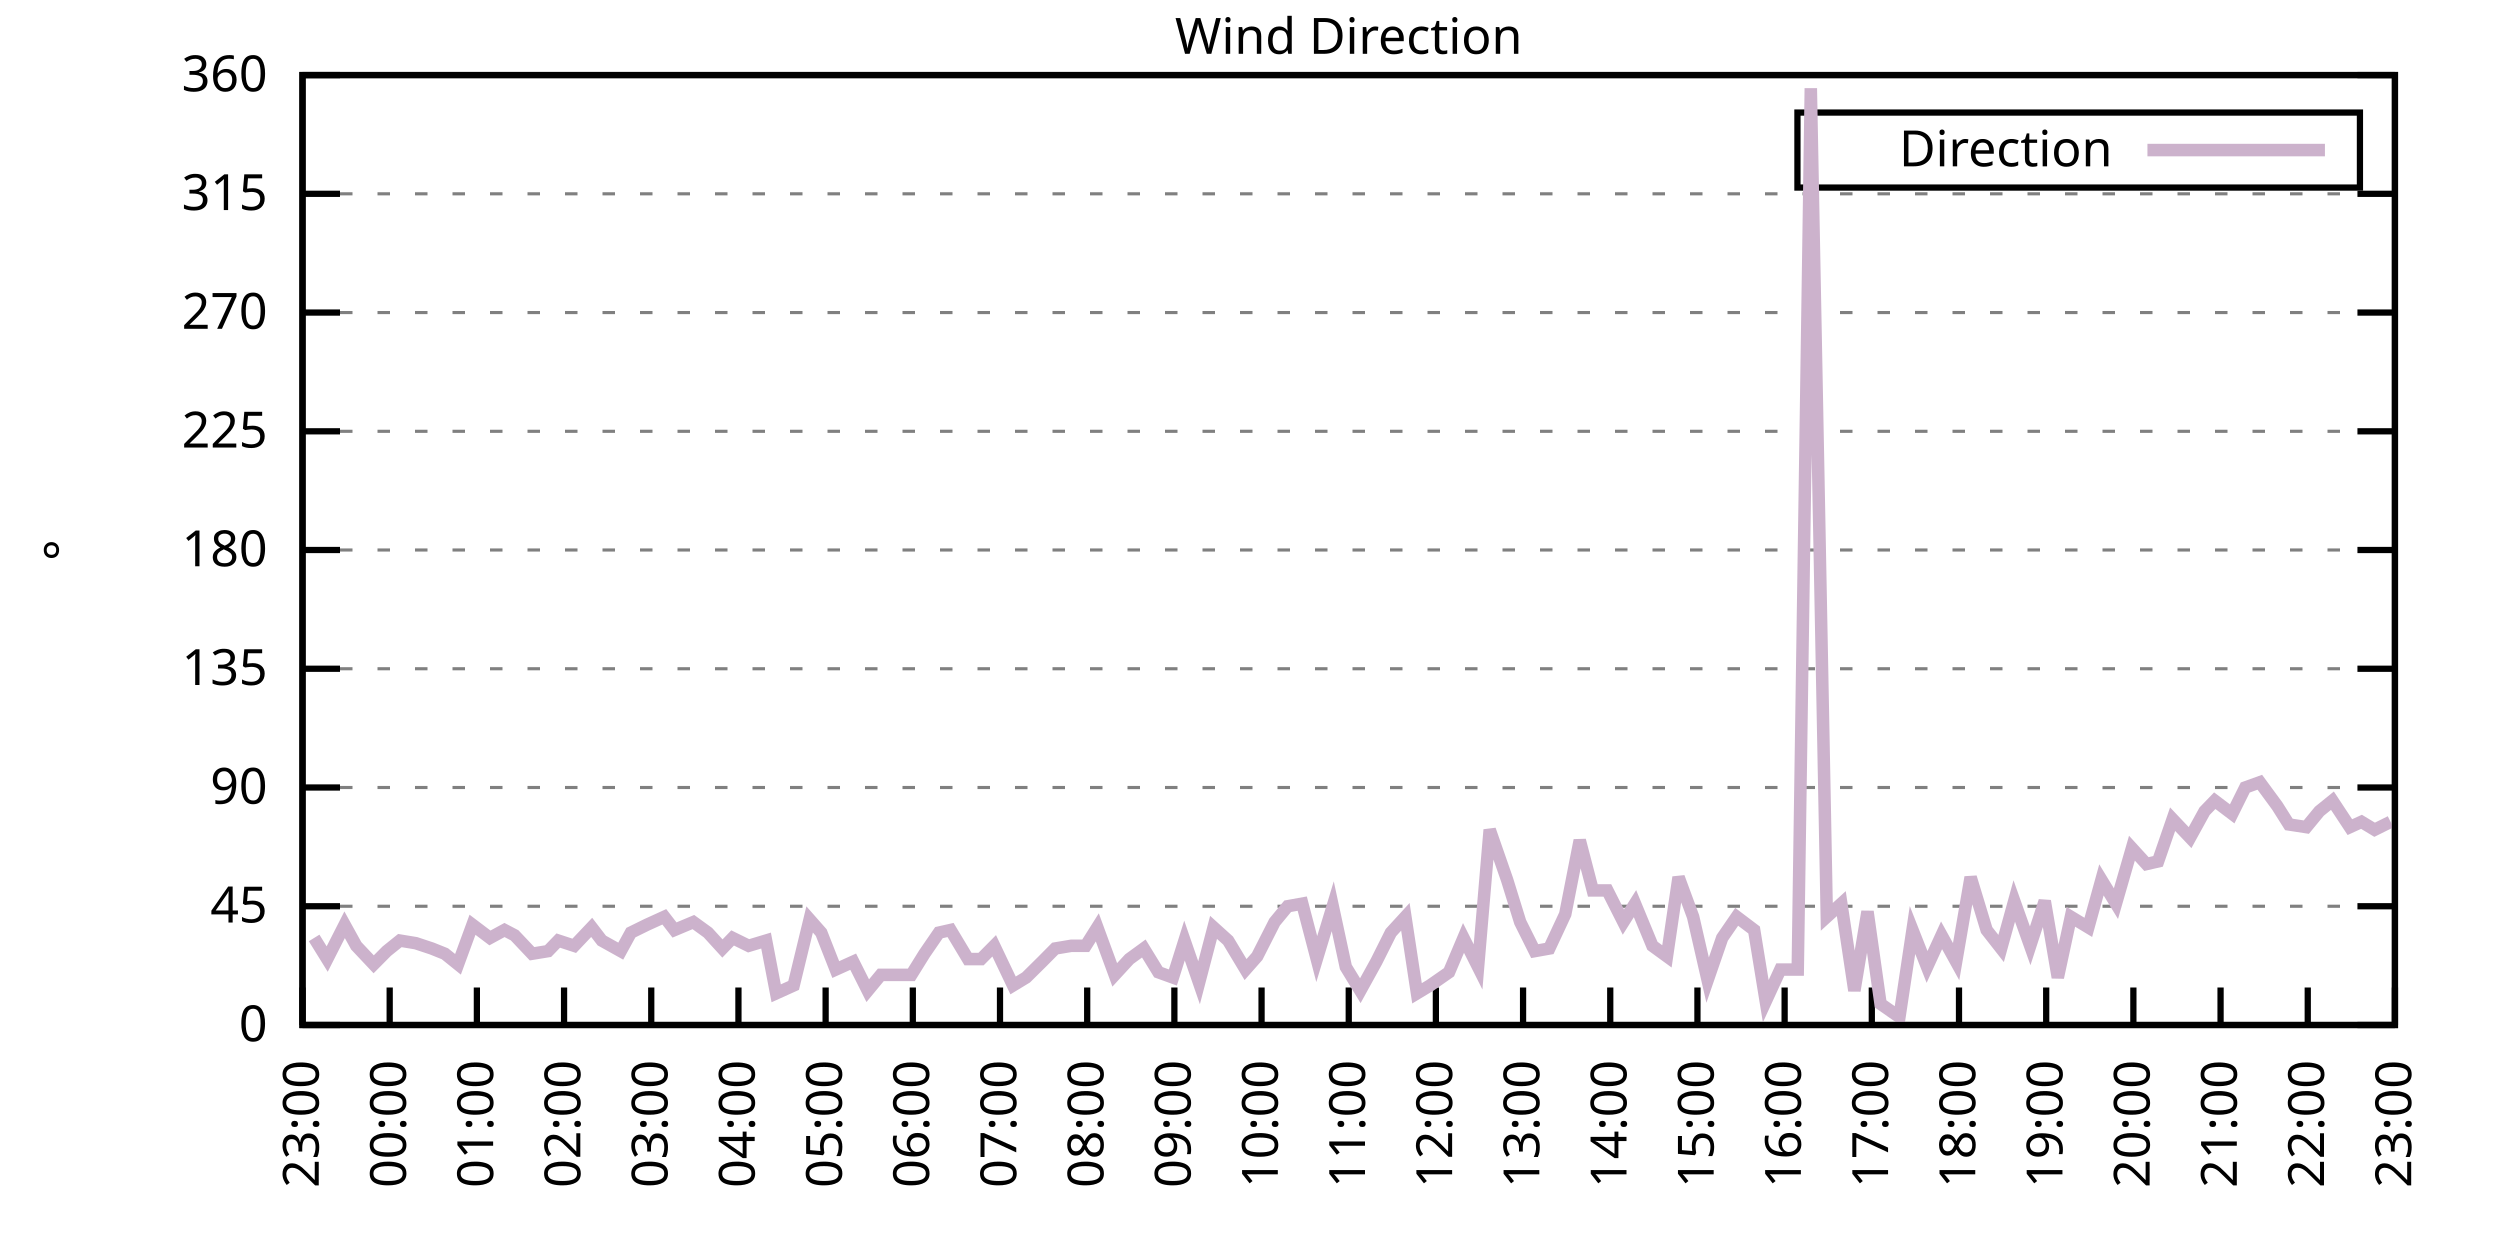
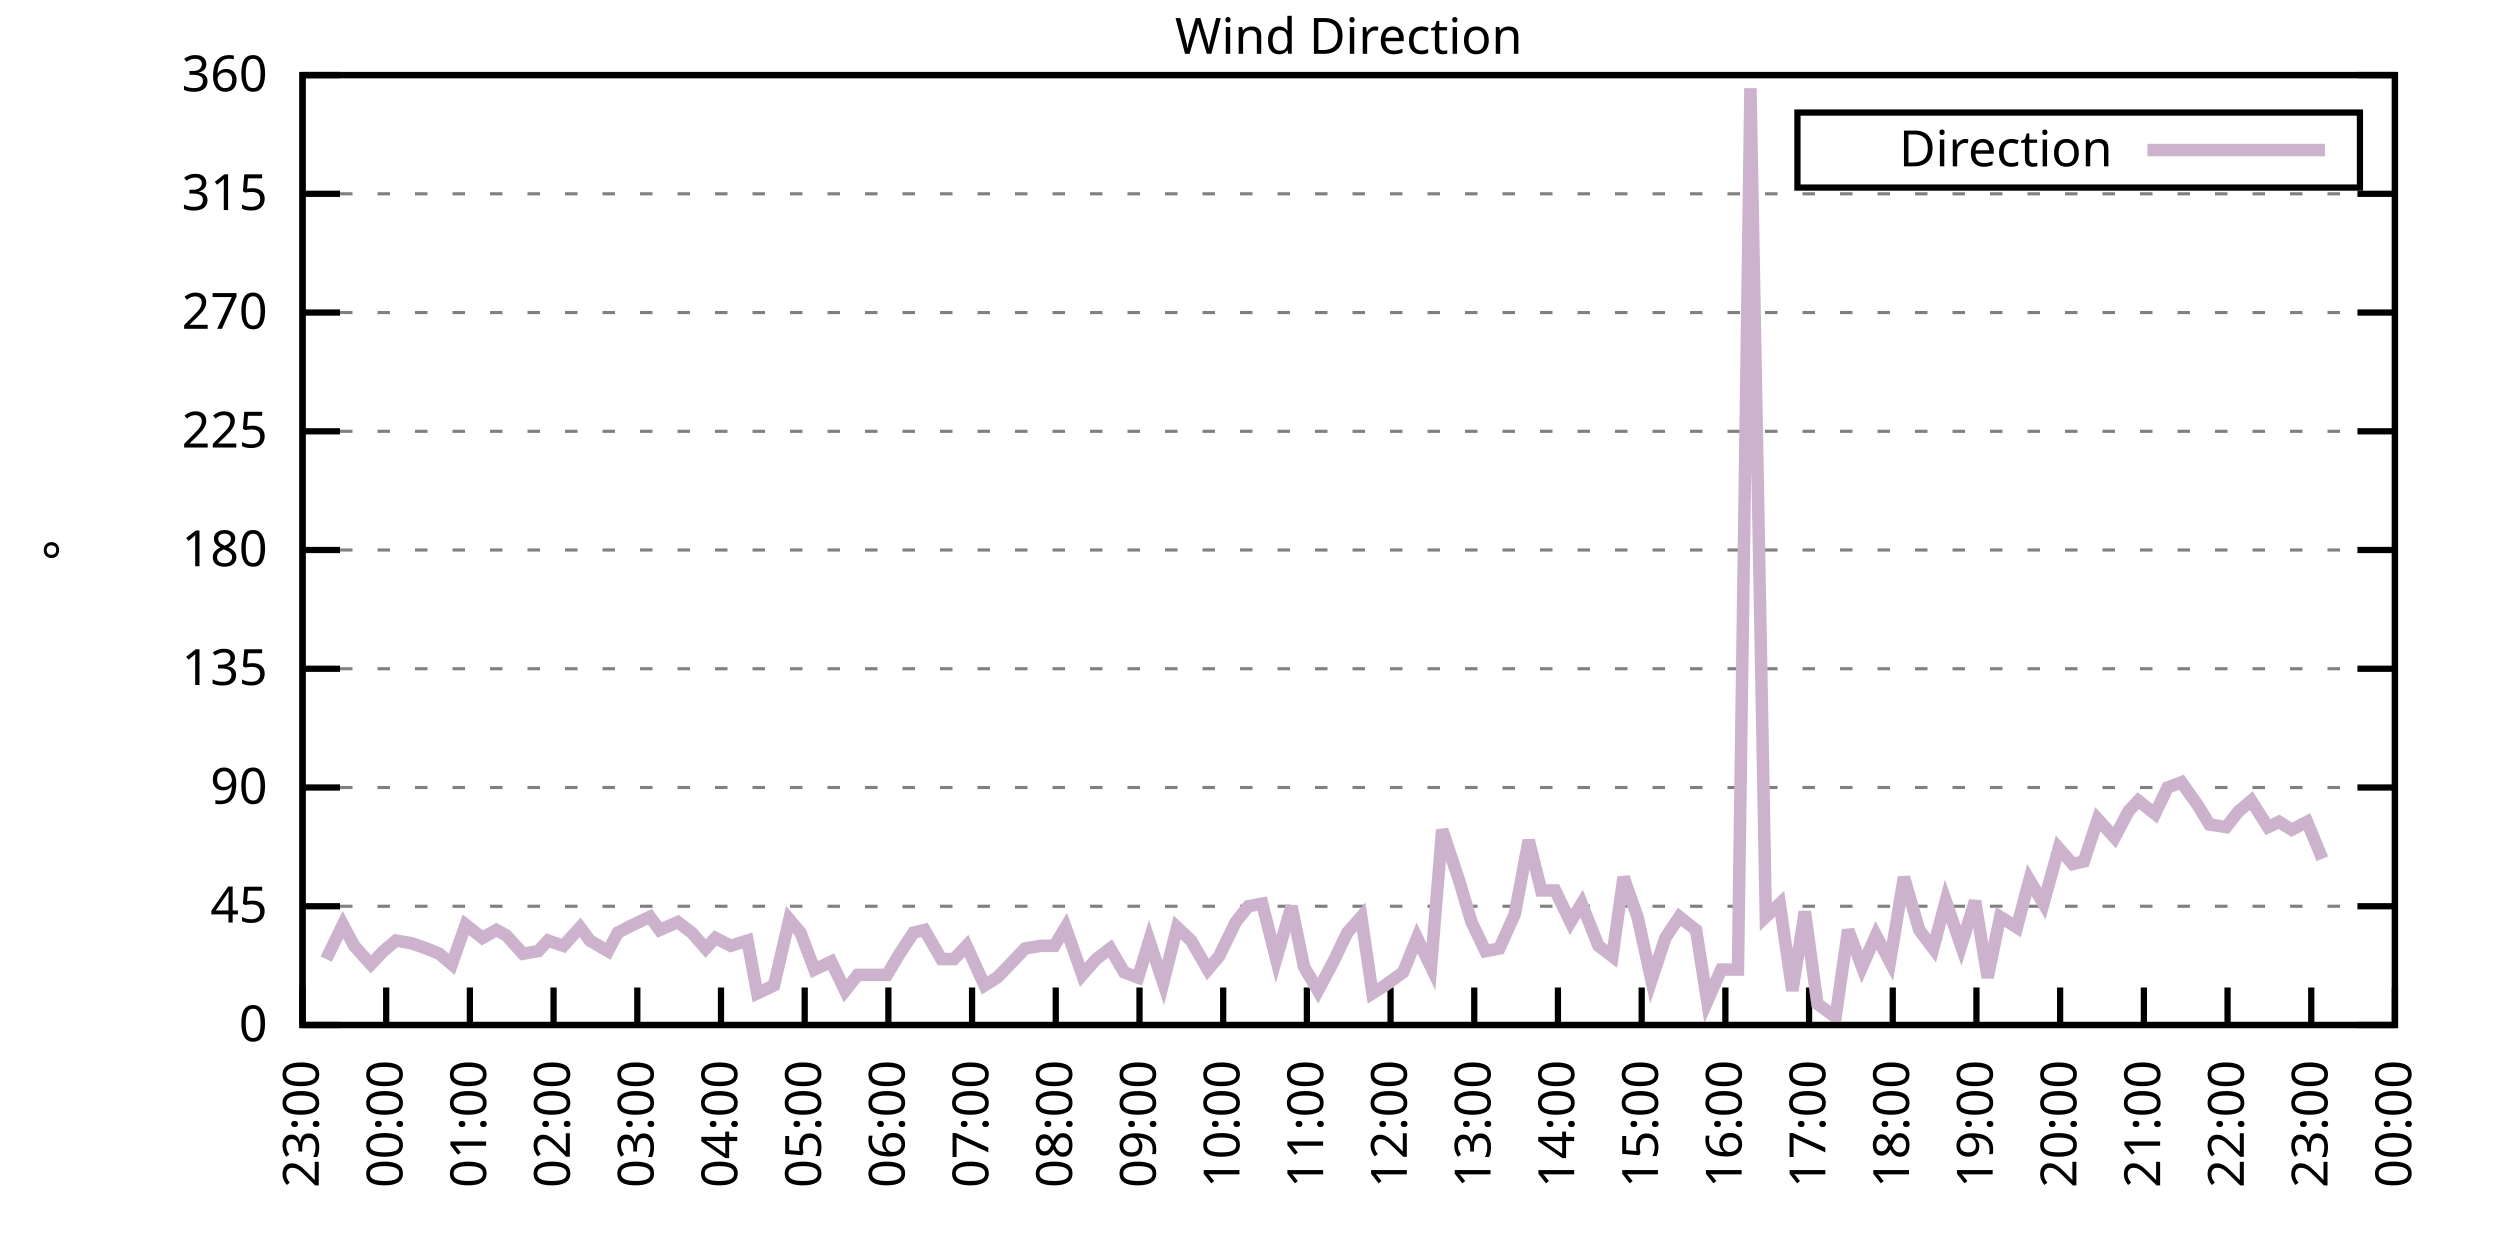
<svg xmlns="http://www.w3.org/2000/svg" xmlns:xlink="http://www.w3.org/1999/xlink" width="400" height="200" viewBox="0 0 400 200">
  <g id="gnuplot_canvas">
    <rect x="0" y="0" width="400" height="200" fill="none" />
    <defs>
      <circle id="gpDot" r="0.5" stroke-width="0.5" stroke="currentColor" />
      <path id="gpPt0" stroke-width="0.333" stroke="currentColor" d="M-1,0 h2 M0,-1 v2" />
      <path id="gpPt1" stroke-width="0.333" stroke="currentColor" d="M-1,-1 L1,1 M1,-1 L-1,1" />
      <path id="gpPt2" stroke-width="0.333" stroke="currentColor" d="M-1,0 L1,0 M0,-1 L0,1 M-1,-1 L1,1 M-1,1 L1,-1" />
      <rect id="gpPt3" stroke-width="0.333" stroke="currentColor" x="-1" y="-1" width="2" height="2" />
      <rect id="gpPt4" stroke-width="0.333" stroke="currentColor" fill="currentColor" x="-1" y="-1" width="2" height="2" />
      <circle id="gpPt5" stroke-width="0.333" stroke="currentColor" cx="0" cy="0" r="1" />
      <use xlink:href="#gpPt5" id="gpPt6" fill="currentColor" stroke="none" />
      <path id="gpPt7" stroke-width="0.333" stroke="currentColor" d="M0,-1.33 L-1.33,0.67 L1.33,0.67 z" />
      <use xlink:href="#gpPt7" id="gpPt8" fill="currentColor" stroke="none" />
      <use xlink:href="#gpPt7" id="gpPt9" stroke="currentColor" transform="rotate(180)" />
      <use xlink:href="#gpPt9" id="gpPt10" fill="currentColor" stroke="none" />
      <use xlink:href="#gpPt3" id="gpPt11" stroke="currentColor" transform="rotate(45)" />
      <use xlink:href="#gpPt11" id="gpPt12" fill="currentColor" stroke="none" />
      <path id="gpPt13" stroke-width="0.333" stroke="currentColor" d="M0,1.330 L1.265,0.411 L0.782,-1.067 L-0.782,-1.076 L-1.265,0.411 z" />
      <use xlink:href="#gpPt13" id="gpPt14" fill="currentColor" stroke="none" />
      <filter id="textbox" filterUnits="objectBoundingBox" x="0" y="0" height="1" width="1">
        <feFlood flood-color="white" flood-opacity="1" result="bgnd" />
        <feComposite in="SourceGraphic" in2="bgnd" operator="atop" />
      </filter>
      <filter id="greybox" filterUnits="objectBoundingBox" x="0" y="0" height="1" width="1">
        <feFlood flood-color="lightgrey" flood-opacity="1" result="grey" />
        <feComposite in="SourceGraphic" in2="grey" operator="atop" />
      </filter>
    </defs>
    <g fill="none" color="white" stroke="currentColor" stroke-width="1.00" stroke-linecap="butt" stroke-linejoin="miter">
</g>
    <g fill="none" color="black" stroke="currentColor" stroke-width="1.00" stroke-linecap="butt" stroke-linejoin="miter">
      <g stroke="none" shape-rendering="crispEdges">
        <polygon fill="rgb(255, 255, 255)" points="48.40,164.00 383.18,164.00 383.18,12.02 48.40,12.02 " />
      </g>
    </g>
    <g fill="none" color="black" stroke="currentColor" stroke-width="1.00" stroke-linecap="butt" stroke-linejoin="miter">
</g>
    <g fill="none" color="black" stroke="black" stroke-width="0.50" stroke-linecap="butt" stroke-linejoin="miter">
</g>
    <g fill="none" color="gray" stroke="currentColor" stroke-width="0.50" stroke-linecap="butt" stroke-linejoin="miter">
      <path stroke="gray" stroke-dasharray="2,4" class="gridline" d="M48.40,164.00 L383.19,164.00  " />
    </g>
    <g fill="none" color="gray" stroke="gray" stroke-width="1.00" stroke-linecap="butt" stroke-linejoin="miter">
</g>
    <g fill="none" color="black" stroke="currentColor" stroke-width="1.00" stroke-linecap="butt" stroke-linejoin="miter">
      <path stroke="black" d="M48.40,164.00 L54.40,164.00 M383.19,164.00 L377.19,164.00  " />
      <g transform="translate(42.80,166.60)" stroke="none" fill="black" font-family="Sans" font-size="8.00" text-anchor="end">
        <text>
          <tspan font-family="Sans"> 0</tspan>
        </text>
      </g>
    </g>
    <g fill="none" color="black" stroke="currentColor" stroke-width="1.00" stroke-linecap="butt" stroke-linejoin="miter">
</g>
    <g fill="none" color="black" stroke="black" stroke-width="0.50" stroke-linecap="butt" stroke-linejoin="miter">
</g>
    <g fill="none" color="gray" stroke="currentColor" stroke-width="0.50" stroke-linecap="butt" stroke-linejoin="miter">
      <path stroke="gray" stroke-dasharray="2,4" class="gridline" d="M48.40,145.00 L383.19,145.00  " />
    </g>
    <g fill="none" color="gray" stroke="gray" stroke-width="1.00" stroke-linecap="butt" stroke-linejoin="miter">
</g>
    <g fill="none" color="black" stroke="currentColor" stroke-width="1.00" stroke-linecap="butt" stroke-linejoin="miter">
      <path stroke="black" d="M48.40,145.00 L54.40,145.00 M383.19,145.00 L377.19,145.00  " />
      <g transform="translate(42.80,147.60)" stroke="none" fill="black" font-family="Sans" font-size="8.00" text-anchor="end">
        <text>
          <tspan font-family="Sans"> 45</tspan>
        </text>
      </g>
    </g>
    <g fill="none" color="black" stroke="currentColor" stroke-width="1.00" stroke-linecap="butt" stroke-linejoin="miter">
</g>
    <g fill="none" color="black" stroke="black" stroke-width="0.50" stroke-linecap="butt" stroke-linejoin="miter">
</g>
    <g fill="none" color="gray" stroke="currentColor" stroke-width="0.50" stroke-linecap="butt" stroke-linejoin="miter">
      <path stroke="gray" stroke-dasharray="2,4" class="gridline" d="M48.40,126.00 L383.19,126.00  " />
    </g>
    <g fill="none" color="gray" stroke="gray" stroke-width="1.00" stroke-linecap="butt" stroke-linejoin="miter">
</g>
    <g fill="none" color="black" stroke="currentColor" stroke-width="1.00" stroke-linecap="butt" stroke-linejoin="miter">
      <path stroke="black" d="M48.40,126.00 L54.40,126.00 M383.19,126.00 L377.19,126.00  " />
      <g transform="translate(42.80,128.60)" stroke="none" fill="black" font-family="Sans" font-size="8.00" text-anchor="end">
        <text>
          <tspan font-family="Sans"> 90</tspan>
        </text>
      </g>
    </g>
    <g fill="none" color="black" stroke="currentColor" stroke-width="1.00" stroke-linecap="butt" stroke-linejoin="miter">
</g>
    <g fill="none" color="black" stroke="black" stroke-width="0.50" stroke-linecap="butt" stroke-linejoin="miter">
</g>
    <g fill="none" color="gray" stroke="currentColor" stroke-width="0.50" stroke-linecap="butt" stroke-linejoin="miter">
      <path stroke="gray" stroke-dasharray="2,4" class="gridline" d="M48.40,107.00 L383.19,107.00  " />
    </g>
    <g fill="none" color="gray" stroke="gray" stroke-width="1.00" stroke-linecap="butt" stroke-linejoin="miter">
</g>
    <g fill="none" color="black" stroke="currentColor" stroke-width="1.00" stroke-linecap="butt" stroke-linejoin="miter">
      <path stroke="black" d="M48.40,107.00 L54.40,107.00 M383.19,107.00 L377.19,107.00  " />
      <g transform="translate(42.80,109.60)" stroke="none" fill="black" font-family="Sans" font-size="8.00" text-anchor="end">
        <text>
          <tspan font-family="Sans"> 135</tspan>
        </text>
      </g>
    </g>
    <g fill="none" color="black" stroke="currentColor" stroke-width="1.00" stroke-linecap="butt" stroke-linejoin="miter">
</g>
    <g fill="none" color="black" stroke="black" stroke-width="0.50" stroke-linecap="butt" stroke-linejoin="miter">
</g>
    <g fill="none" color="gray" stroke="currentColor" stroke-width="0.50" stroke-linecap="butt" stroke-linejoin="miter">
      <path stroke="gray" stroke-dasharray="2,4" class="gridline" d="M48.40,88.00 L383.19,88.00  " />
    </g>
    <g fill="none" color="gray" stroke="gray" stroke-width="1.00" stroke-linecap="butt" stroke-linejoin="miter">
</g>
    <g fill="none" color="black" stroke="currentColor" stroke-width="1.00" stroke-linecap="butt" stroke-linejoin="miter">
      <path stroke="black" d="M48.40,88.00 L54.40,88.00 M383.19,88.00 L377.19,88.00  " />
      <g transform="translate(42.80,90.60)" stroke="none" fill="black" font-family="Sans" font-size="8.00" text-anchor="end">
        <text>
          <tspan font-family="Sans"> 180</tspan>
        </text>
      </g>
    </g>
    <g fill="none" color="black" stroke="currentColor" stroke-width="1.00" stroke-linecap="butt" stroke-linejoin="miter">
</g>
    <g fill="none" color="black" stroke="black" stroke-width="0.50" stroke-linecap="butt" stroke-linejoin="miter">
</g>
    <g fill="none" color="gray" stroke="currentColor" stroke-width="0.50" stroke-linecap="butt" stroke-linejoin="miter">
      <path stroke="gray" stroke-dasharray="2,4" class="gridline" d="M48.40,69.01 L383.19,69.01  " />
    </g>
    <g fill="none" color="gray" stroke="gray" stroke-width="1.00" stroke-linecap="butt" stroke-linejoin="miter">
</g>
    <g fill="none" color="black" stroke="currentColor" stroke-width="1.00" stroke-linecap="butt" stroke-linejoin="miter">
      <path stroke="black" d="M48.40,69.01 L54.40,69.01 M383.19,69.01 L377.19,69.01  " />
      <g transform="translate(42.80,71.61)" stroke="none" fill="black" font-family="Sans" font-size="8.00" text-anchor="end">
        <text>
          <tspan font-family="Sans"> 225</tspan>
        </text>
      </g>
    </g>
    <g fill="none" color="black" stroke="currentColor" stroke-width="1.00" stroke-linecap="butt" stroke-linejoin="miter">
</g>
    <g fill="none" color="black" stroke="black" stroke-width="0.50" stroke-linecap="butt" stroke-linejoin="miter">
</g>
    <g fill="none" color="gray" stroke="currentColor" stroke-width="0.50" stroke-linecap="butt" stroke-linejoin="miter">
      <path stroke="gray" stroke-dasharray="2,4" class="gridline" d="M48.40,50.01 L383.19,50.01  " />
    </g>
    <g fill="none" color="gray" stroke="gray" stroke-width="1.00" stroke-linecap="butt" stroke-linejoin="miter">
</g>
    <g fill="none" color="black" stroke="currentColor" stroke-width="1.00" stroke-linecap="butt" stroke-linejoin="miter">
      <path stroke="black" d="M48.40,50.01 L54.40,50.01 M383.19,50.01 L377.19,50.01  " />
      <g transform="translate(42.80,52.61)" stroke="none" fill="black" font-family="Sans" font-size="8.00" text-anchor="end">
        <text>
          <tspan font-family="Sans"> 270</tspan>
        </text>
      </g>
    </g>
    <g fill="none" color="black" stroke="currentColor" stroke-width="1.00" stroke-linecap="butt" stroke-linejoin="miter">
</g>
    <g fill="none" color="black" stroke="black" stroke-width="0.50" stroke-linecap="butt" stroke-linejoin="miter">
</g>
    <g fill="none" color="gray" stroke="currentColor" stroke-width="0.50" stroke-linecap="butt" stroke-linejoin="miter">
      <path stroke="gray" stroke-dasharray="2,4" class="gridline" d="M48.40,31.01 L383.19,31.01  " />
    </g>
    <g fill="none" color="gray" stroke="gray" stroke-width="1.00" stroke-linecap="butt" stroke-linejoin="miter">
</g>
    <g fill="none" color="black" stroke="currentColor" stroke-width="1.00" stroke-linecap="butt" stroke-linejoin="miter">
      <path stroke="black" d="M48.40,31.01 L54.40,31.01 M383.19,31.01 L377.19,31.01  " />
      <g transform="translate(42.80,33.61)" stroke="none" fill="black" font-family="Sans" font-size="8.00" text-anchor="end">
        <text>
          <tspan font-family="Sans"> 315</tspan>
        </text>
      </g>
    </g>
    <g fill="none" color="black" stroke="currentColor" stroke-width="1.00" stroke-linecap="butt" stroke-linejoin="miter">
</g>
    <g fill="none" color="black" stroke="black" stroke-width="0.50" stroke-linecap="butt" stroke-linejoin="miter">
</g>
    <g fill="none" color="gray" stroke="currentColor" stroke-width="0.50" stroke-linecap="butt" stroke-linejoin="miter">
      <path stroke="gray" stroke-dasharray="2,4" class="gridline" d="M48.40,12.01 L383.19,12.01  " />
    </g>
    <g fill="none" color="gray" stroke="gray" stroke-width="1.00" stroke-linecap="butt" stroke-linejoin="miter">
</g>
    <g fill="none" color="black" stroke="currentColor" stroke-width="1.00" stroke-linecap="butt" stroke-linejoin="miter">
      <path stroke="black" d="M48.40,12.01 L54.40,12.01 M383.19,12.01 L377.19,12.01  " />
      <g transform="translate(42.80,14.61)" stroke="none" fill="black" font-family="Sans" font-size="8.00" text-anchor="end">
        <text>
          <tspan font-family="Sans"> 360</tspan>
        </text>
      </g>
    </g>
    <g fill="none" color="black" stroke="currentColor" stroke-width="1.00" stroke-linecap="butt" stroke-linejoin="miter">
      <path stroke="black" d="M48.40,164.00 L48.40,158.00  " />
      <g transform="translate(51.00,169.60) rotate(270.00)" stroke="none" fill="black" font-family="Sans" font-size="8.00" text-anchor="end">
        <text>
          <tspan font-family="Sans">23:00</tspan>
        </text>
      </g>
    </g>
    <g fill="none" color="black" stroke="currentColor" stroke-width="1.00" stroke-linecap="butt" stroke-linejoin="miter">
-       <path stroke="black" d="M62.35,164.00 L62.35,158.00  " />
-       <g transform="translate(64.95,169.60) rotate(270.00)" stroke="none" fill="black" font-family="Sans" font-size="8.00" text-anchor="end">
+       <path stroke="black" d="M61.79,164.00 L61.79,158.00  " />
+       <g transform="translate(64.39,169.60) rotate(270.00)" stroke="none" fill="black" font-family="Sans" font-size="8.00" text-anchor="end">
        <text>
          <tspan font-family="Sans">00:00</tspan>
        </text>
      </g>
    </g>
    <g fill="none" color="black" stroke="currentColor" stroke-width="1.00" stroke-linecap="butt" stroke-linejoin="miter">
-       <path stroke="black" d="M76.30,164.00 L76.30,158.00  " />
-       <g transform="translate(78.90,169.60) rotate(270.00)" stroke="none" fill="black" font-family="Sans" font-size="8.00" text-anchor="end">
+       <path stroke="black" d="M75.18,164.00 L75.18,158.00  " />
+       <g transform="translate(77.78,169.60) rotate(270.00)" stroke="none" fill="black" font-family="Sans" font-size="8.00" text-anchor="end">
        <text>
          <tspan font-family="Sans">01:00</tspan>
        </text>
      </g>
    </g>
    <g fill="none" color="black" stroke="currentColor" stroke-width="1.00" stroke-linecap="butt" stroke-linejoin="miter">
-       <path stroke="black" d="M90.25,164.00 L90.25,158.00  " />
-       <g transform="translate(92.85,169.60) rotate(270.00)" stroke="none" fill="black" font-family="Sans" font-size="8.00" text-anchor="end">
+       <path stroke="black" d="M88.57,164.00 L88.57,158.00  " />
+       <g transform="translate(91.17,169.60) rotate(270.00)" stroke="none" fill="black" font-family="Sans" font-size="8.00" text-anchor="end">
        <text>
          <tspan font-family="Sans">02:00</tspan>
        </text>
      </g>
    </g>
    <g fill="none" color="black" stroke="currentColor" stroke-width="1.00" stroke-linecap="butt" stroke-linejoin="miter">
-       <path stroke="black" d="M104.20,164.00 L104.20,158.00  " />
-       <g transform="translate(106.80,169.60) rotate(270.00)" stroke="none" fill="black" font-family="Sans" font-size="8.00" text-anchor="end">
+       <path stroke="black" d="M101.97,164.00 L101.97,158.00  " />
+       <g transform="translate(104.57,169.60) rotate(270.00)" stroke="none" fill="black" font-family="Sans" font-size="8.00" text-anchor="end">
        <text>
          <tspan font-family="Sans">03:00</tspan>
        </text>
      </g>
    </g>
    <g fill="none" color="black" stroke="currentColor" stroke-width="1.00" stroke-linecap="butt" stroke-linejoin="miter">
-       <path stroke="black" d="M118.15,164.00 L118.15,158.00  " />
-       <g transform="translate(120.75,169.60) rotate(270.00)" stroke="none" fill="black" font-family="Sans" font-size="8.00" text-anchor="end">
+       <path stroke="black" d="M115.36,164.00 L115.36,158.00  " />
+       <g transform="translate(117.96,169.60) rotate(270.00)" stroke="none" fill="black" font-family="Sans" font-size="8.00" text-anchor="end">
        <text>
          <tspan font-family="Sans">04:00</tspan>
        </text>
      </g>
    </g>
    <g fill="none" color="black" stroke="currentColor" stroke-width="1.00" stroke-linecap="butt" stroke-linejoin="miter">
-       <path stroke="black" d="M132.10,164.00 L132.10,158.00  " />
-       <g transform="translate(134.70,169.60) rotate(270.00)" stroke="none" fill="black" font-family="Sans" font-size="8.00" text-anchor="end">
+       <path stroke="black" d="M128.75,164.00 L128.75,158.00  " />
+       <g transform="translate(131.35,169.60) rotate(270.00)" stroke="none" fill="black" font-family="Sans" font-size="8.00" text-anchor="end">
        <text>
          <tspan font-family="Sans">05:00</tspan>
        </text>
      </g>
    </g>
    <g fill="none" color="black" stroke="currentColor" stroke-width="1.00" stroke-linecap="butt" stroke-linejoin="miter">
-       <path stroke="black" d="M146.05,164.00 L146.05,158.00  " />
-       <g transform="translate(148.65,169.60) rotate(270.00)" stroke="none" fill="black" font-family="Sans" font-size="8.00" text-anchor="end">
+       <path stroke="black" d="M142.14,164.00 L142.14,158.00  " />
+       <g transform="translate(144.74,169.60) rotate(270.00)" stroke="none" fill="black" font-family="Sans" font-size="8.00" text-anchor="end">
        <text>
          <tspan font-family="Sans">06:00</tspan>
        </text>
      </g>
    </g>
    <g fill="none" color="black" stroke="currentColor" stroke-width="1.00" stroke-linecap="butt" stroke-linejoin="miter">
-       <path stroke="black" d="M160.00,164.00 L160.00,158.00  " />
-       <g transform="translate(162.60,169.60) rotate(270.00)" stroke="none" fill="black" font-family="Sans" font-size="8.00" text-anchor="end">
+       <path stroke="black" d="M155.53,164.00 L155.53,158.00  " />
+       <g transform="translate(158.13,169.60) rotate(270.00)" stroke="none" fill="black" font-family="Sans" font-size="8.00" text-anchor="end">
        <text>
          <tspan font-family="Sans">07:00</tspan>
        </text>
      </g>
    </g>
    <g fill="none" color="black" stroke="currentColor" stroke-width="1.00" stroke-linecap="butt" stroke-linejoin="miter">
-       <path stroke="black" d="M173.95,164.00 L173.95,158.00  " />
-       <g transform="translate(176.55,169.60) rotate(270.00)" stroke="none" fill="black" font-family="Sans" font-size="8.00" text-anchor="end">
+       <path stroke="black" d="M168.92,164.00 L168.92,158.00  " />
+       <g transform="translate(171.52,169.60) rotate(270.00)" stroke="none" fill="black" font-family="Sans" font-size="8.00" text-anchor="end">
        <text>
          <tspan font-family="Sans">08:00</tspan>
        </text>
      </g>
    </g>
    <g fill="none" color="black" stroke="currentColor" stroke-width="1.00" stroke-linecap="butt" stroke-linejoin="miter">
-       <path stroke="black" d="M187.90,164.00 L187.90,158.00  " />
-       <g transform="translate(190.50,169.60) rotate(270.00)" stroke="none" fill="black" font-family="Sans" font-size="8.00" text-anchor="end">
+       <path stroke="black" d="M182.32,164.00 L182.32,158.00  " />
+       <g transform="translate(184.92,169.60) rotate(270.00)" stroke="none" fill="black" font-family="Sans" font-size="8.00" text-anchor="end">
        <text>
          <tspan font-family="Sans">09:00</tspan>
        </text>
      </g>
    </g>
    <g fill="none" color="black" stroke="currentColor" stroke-width="1.00" stroke-linecap="butt" stroke-linejoin="miter">
-       <path stroke="black" d="M201.85,164.00 L201.85,158.00  " />
-       <g transform="translate(204.45,169.60) rotate(270.00)" stroke="none" fill="black" font-family="Sans" font-size="8.00" text-anchor="end">
+       <path stroke="black" d="M195.71,164.00 L195.71,158.00  " />
+       <g transform="translate(198.31,169.60) rotate(270.00)" stroke="none" fill="black" font-family="Sans" font-size="8.00" text-anchor="end">
        <text>
          <tspan font-family="Sans">10:00</tspan>
        </text>
      </g>
    </g>
    <g fill="none" color="black" stroke="currentColor" stroke-width="1.00" stroke-linecap="butt" stroke-linejoin="miter">
-       <path stroke="black" d="M215.80,164.00 L215.80,158.00  " />
-       <g transform="translate(218.40,169.60) rotate(270.00)" stroke="none" fill="black" font-family="Sans" font-size="8.00" text-anchor="end">
+       <path stroke="black" d="M209.10,164.00 L209.10,158.00  " />
+       <g transform="translate(211.70,169.60) rotate(270.00)" stroke="none" fill="black" font-family="Sans" font-size="8.00" text-anchor="end">
        <text>
          <tspan font-family="Sans">11:00</tspan>
        </text>
      </g>
    </g>
    <g fill="none" color="black" stroke="currentColor" stroke-width="1.00" stroke-linecap="butt" stroke-linejoin="miter">
-       <path stroke="black" d="M229.74,164.00 L229.74,158.00  " />
-       <g transform="translate(232.34,169.60) rotate(270.00)" stroke="none" fill="black" font-family="Sans" font-size="8.00" text-anchor="end">
+       <path stroke="black" d="M222.49,164.00 L222.49,158.00  " />
+       <g transform="translate(225.09,169.60) rotate(270.00)" stroke="none" fill="black" font-family="Sans" font-size="8.00" text-anchor="end">
        <text>
          <tspan font-family="Sans">12:00</tspan>
        </text>
      </g>
    </g>
    <g fill="none" color="black" stroke="currentColor" stroke-width="1.00" stroke-linecap="butt" stroke-linejoin="miter">
-       <path stroke="black" d="M243.69,164.00 L243.69,158.00  " />
-       <g transform="translate(246.29,169.60) rotate(270.00)" stroke="none" fill="black" font-family="Sans" font-size="8.00" text-anchor="end">
+       <path stroke="black" d="M235.88,164.00 L235.88,158.00  " />
+       <g transform="translate(238.48,169.60) rotate(270.00)" stroke="none" fill="black" font-family="Sans" font-size="8.00" text-anchor="end">
        <text>
          <tspan font-family="Sans">13:00</tspan>
        </text>
      </g>
    </g>
    <g fill="none" color="black" stroke="currentColor" stroke-width="1.00" stroke-linecap="butt" stroke-linejoin="miter">
-       <path stroke="black" d="M257.64,164.00 L257.64,158.00  " />
-       <g transform="translate(260.24,169.60) rotate(270.00)" stroke="none" fill="black" font-family="Sans" font-size="8.00" text-anchor="end">
+       <path stroke="black" d="M249.27,164.00 L249.27,158.00  " />
+       <g transform="translate(251.87,169.60) rotate(270.00)" stroke="none" fill="black" font-family="Sans" font-size="8.00" text-anchor="end">
        <text>
          <tspan font-family="Sans">14:00</tspan>
        </text>
      </g>
    </g>
    <g fill="none" color="black" stroke="currentColor" stroke-width="1.00" stroke-linecap="butt" stroke-linejoin="miter">
-       <path stroke="black" d="M271.59,164.00 L271.59,158.00  " />
-       <g transform="translate(274.19,169.60) rotate(270.00)" stroke="none" fill="black" font-family="Sans" font-size="8.00" text-anchor="end">
+       <path stroke="black" d="M262.67,164.00 L262.67,158.00  " />
+       <g transform="translate(265.27,169.60) rotate(270.00)" stroke="none" fill="black" font-family="Sans" font-size="8.00" text-anchor="end">
        <text>
          <tspan font-family="Sans">15:00</tspan>
        </text>
      </g>
    </g>
    <g fill="none" color="black" stroke="currentColor" stroke-width="1.00" stroke-linecap="butt" stroke-linejoin="miter">
-       <path stroke="black" d="M285.54,164.00 L285.54,158.00  " />
-       <g transform="translate(288.14,169.60) rotate(270.00)" stroke="none" fill="black" font-family="Sans" font-size="8.00" text-anchor="end">
+       <path stroke="black" d="M276.06,164.00 L276.06,158.00  " />
+       <g transform="translate(278.66,169.60) rotate(270.00)" stroke="none" fill="black" font-family="Sans" font-size="8.00" text-anchor="end">
        <text>
          <tspan font-family="Sans">16:00</tspan>
        </text>
      </g>
    </g>
    <g fill="none" color="black" stroke="currentColor" stroke-width="1.00" stroke-linecap="butt" stroke-linejoin="miter">
-       <path stroke="black" d="M299.49,164.00 L299.49,158.00  " />
-       <g transform="translate(302.09,169.60) rotate(270.00)" stroke="none" fill="black" font-family="Sans" font-size="8.00" text-anchor="end">
+       <path stroke="black" d="M289.45,164.00 L289.45,158.00  " />
+       <g transform="translate(292.05,169.60) rotate(270.00)" stroke="none" fill="black" font-family="Sans" font-size="8.00" text-anchor="end">
        <text>
          <tspan font-family="Sans">17:00</tspan>
        </text>
      </g>
    </g>
    <g fill="none" color="black" stroke="currentColor" stroke-width="1.00" stroke-linecap="butt" stroke-linejoin="miter">
-       <path stroke="black" d="M313.44,164.00 L313.44,158.00  " />
-       <g transform="translate(316.04,169.60) rotate(270.00)" stroke="none" fill="black" font-family="Sans" font-size="8.00" text-anchor="end">
+       <path stroke="black" d="M302.84,164.00 L302.84,158.00  " />
+       <g transform="translate(305.44,169.60) rotate(270.00)" stroke="none" fill="black" font-family="Sans" font-size="8.00" text-anchor="end">
        <text>
          <tspan font-family="Sans">18:00</tspan>
        </text>
      </g>
    </g>
    <g fill="none" color="black" stroke="currentColor" stroke-width="1.00" stroke-linecap="butt" stroke-linejoin="miter">
-       <path stroke="black" d="M327.39,164.00 L327.39,158.00  " />
-       <g transform="translate(329.99,169.60) rotate(270.00)" stroke="none" fill="black" font-family="Sans" font-size="8.00" text-anchor="end">
+       <path stroke="black" d="M316.23,164.00 L316.23,158.00  " />
+       <g transform="translate(318.83,169.60) rotate(270.00)" stroke="none" fill="black" font-family="Sans" font-size="8.00" text-anchor="end">
        <text>
          <tspan font-family="Sans">19:00</tspan>
        </text>
      </g>
    </g>
    <g fill="none" color="black" stroke="currentColor" stroke-width="1.00" stroke-linecap="butt" stroke-linejoin="miter">
-       <path stroke="black" d="M341.34,164.00 L341.34,158.00  " />
-       <g transform="translate(343.94,169.60) rotate(270.00)" stroke="none" fill="black" font-family="Sans" font-size="8.00" text-anchor="end">
+       <path stroke="black" d="M329.62,164.00 L329.62,158.00  " />
+       <g transform="translate(332.22,169.60) rotate(270.00)" stroke="none" fill="black" font-family="Sans" font-size="8.00" text-anchor="end">
        <text>
          <tspan font-family="Sans">20:00</tspan>
        </text>
      </g>
    </g>
    <g fill="none" color="black" stroke="currentColor" stroke-width="1.00" stroke-linecap="butt" stroke-linejoin="miter">
-       <path stroke="black" d="M355.29,164.00 L355.29,158.00  " />
-       <g transform="translate(357.89,169.60) rotate(270.00)" stroke="none" fill="black" font-family="Sans" font-size="8.00" text-anchor="end">
+       <path stroke="black" d="M343.02,164.00 L343.02,158.00  " />
+       <g transform="translate(345.62,169.60) rotate(270.00)" stroke="none" fill="black" font-family="Sans" font-size="8.00" text-anchor="end">
        <text>
          <tspan font-family="Sans">21:00</tspan>
        </text>
      </g>
    </g>
    <g fill="none" color="black" stroke="currentColor" stroke-width="1.00" stroke-linecap="butt" stroke-linejoin="miter">
-       <path stroke="black" d="M369.24,164.00 L369.24,158.00  " />
-       <g transform="translate(371.84,169.60) rotate(270.00)" stroke="none" fill="black" font-family="Sans" font-size="8.00" text-anchor="end">
+       <path stroke="black" d="M356.41,164.00 L356.41,158.00  " />
+       <g transform="translate(359.01,169.60) rotate(270.00)" stroke="none" fill="black" font-family="Sans" font-size="8.00" text-anchor="end">
        <text>
          <tspan font-family="Sans">22:00</tspan>
+         </text>
+       </g>
+     </g>
+     <g fill="none" color="black" stroke="currentColor" stroke-width="1.00" stroke-linecap="butt" stroke-linejoin="miter">
+       <path stroke="black" d="M369.80,164.00 L369.80,158.00  " />
+       <g transform="translate(372.40,169.60) rotate(270.00)" stroke="none" fill="black" font-family="Sans" font-size="8.00" text-anchor="end">
+         <text>
+           <tspan font-family="Sans">23:00</tspan>
        </text>
      </g>
    </g>
    <g fill="none" color="black" stroke="currentColor" stroke-width="1.00" stroke-linecap="butt" stroke-linejoin="miter">
      <path stroke="black" d="M383.19,164.00 L383.19,158.00  " />
      <g transform="translate(385.79,169.60) rotate(270.00)" stroke="none" fill="black" font-family="Sans" font-size="8.00" text-anchor="end">
        <text>
-           <tspan font-family="Sans">23:00</tspan>
+           <tspan font-family="Sans">00:00</tspan>
        </text>
      </g>
    </g>
    <g fill="none" color="black" stroke="currentColor" stroke-width="1.00" stroke-linecap="butt" stroke-linejoin="miter">
</g>
    <g fill="none" color="black" stroke="currentColor" stroke-width="1.00" stroke-linecap="butt" stroke-linejoin="miter">
      <path stroke="black" d="M48.40,12.01 L48.40,164.00 L383.19,164.00 L383.19,12.01 L48.40,12.01 Z  " />
    </g>
    <g fill="none" color="black" stroke="currentColor" stroke-width="1.00" stroke-linecap="butt" stroke-linejoin="miter">
</g>
    <g fill="none" color="black" stroke="currentColor" stroke-width="1.00" stroke-linecap="butt" stroke-linejoin="miter">
      <path stroke="black" d="M287.59,30.01 L287.59,18.01 L377.59,18.01 L377.59,30.01 L287.59,30.01 Z  " />
    </g>
    <g id="Wind_direction_plot_1">
      <g fill="none" color="white" stroke="black" stroke-width="2.00" stroke-linecap="butt" stroke-linejoin="miter">
</g>
      <g fill="none" color="black" stroke="currentColor" stroke-width="2.00" stroke-linecap="butt" stroke-linejoin="miter">
        <g transform="translate(337.99,26.61)" stroke="none" fill="black" font-family="Sans" font-size="8.00" text-anchor="end">
          <text>
            <tspan font-family="Sans">Direction</tspan>
          </text>
        </g>
      </g>
      <g fill="none" color="black" stroke="currentColor" stroke-width="2.00" stroke-linecap="butt" stroke-linejoin="miter">
-         <path stroke="rgb(204, 178, 204)" d="M343.59,24.01 L371.99,24.01 M50.26,150.07 L52.35,153.45 L55.14,147.96 L57.00,151.33 L59.79,154.29 L61.88,152.18   L63.98,150.49 L66.53,150.91 L69.09,151.76 L71.18,152.60 L73.28,154.29 L75.60,147.96 L78.39,150.07 L80.72,148.80   L82.34,149.65 L85.13,152.60 L87.69,152.18 L89.32,150.49 L91.88,151.33 L94.67,148.38 L96.29,150.49 L99.32,152.18   L100.94,149.22 L103.50,147.96 L106.29,146.69 L107.92,148.80 L110.94,147.53 L113.27,149.22 L115.59,151.76 L117.22,150.07   L119.78,151.33 L122.57,150.49 L124.19,158.93 L126.98,157.67 L129.54,147.11 L131.40,149.22 L133.72,155.13 L136.51,153.87   L138.84,158.51 L140.93,155.98 L143.02,155.98 L145.81,155.98 L147.91,152.60 L150.23,149.22 L152.09,148.80 L154.88,153.45   L156.97,153.45 L159.07,151.33 L162.09,157.67 L164.18,156.40 L166.74,153.87 L168.83,151.76 L171.39,151.33 L173.71,151.33   L175.57,148.38 L178.36,155.98 L180.69,153.45 L183.01,151.76 L185.34,155.56 L187.66,156.40 L189.52,150.49 L191.85,157.24   L194.17,148.38 L196.50,150.49 L199.29,155.13 L201.15,153.02 L203.94,147.53 L206.03,145.00 L208.36,144.58 L210.68,153.45   L213.24,145.00 L215.33,154.71 L217.65,158.51 L220.21,153.87 L222.54,149.22 L224.86,146.69 L226.72,158.93 L228.81,157.67   L231.84,155.56 L234.16,150.07 L236.49,154.71 L238.35,132.76 L241.14,140.78 L243.23,147.53 L245.55,152.18 L247.88,151.76   L250.44,146.27 L252.76,134.45 L254.85,142.47 L257.18,142.47 L259.74,147.53 L261.60,144.58 L264.39,151.33 L266.71,153.02   L268.57,140.36 L270.90,146.69 L273.22,156.82 L275.55,150.07 L277.87,146.69 L280.66,148.80 L282.52,160.20 L284.85,155.13   L287.64,155.13 L289.73,14.12 L292.29,146.69 L294.61,144.58 L296.70,158.51 L298.80,145.85 L300.89,160.62 L303.91,162.73   L306.00,148.80 L308.33,154.71 L310.65,149.65 L312.98,153.87 L315.30,140.36 L317.86,148.80 L320.18,151.76 L322.28,144.16   L324.83,151.33 L327.16,144.16 L329.25,156.40 L331.34,146.69 L334.13,148.38 L336.23,140.78 L338.55,144.58 L341.11,135.71   L343.43,138.25 L345.29,137.82 L347.62,131.07 L350.41,134.02 L352.73,129.80 L354.36,128.11 L357.15,130.22 L359.24,126.00   L361.57,125.16 L364.36,128.96 L366.22,131.91 L369.01,132.34 L371.10,129.80 L373.19,128.11 L375.98,132.34 L377.84,131.49   L379.94,132.76 L382.49,131.49  " />
+         <path stroke="rgb(204, 178, 204)" d="M343.59,24.01 L371.99,24.01 M52.19,153.45 L54.87,147.96 L56.66,151.33 L59.34,154.29 L61.35,152.18 L63.35,150.49   L65.81,150.91 L68.26,151.76 L70.27,152.60 L72.28,154.29 L74.51,147.96 L77.19,150.07 L79.42,148.80 L80.99,149.65   L83.66,152.60 L86.12,152.18 L87.68,150.49 L90.14,151.33 L92.82,148.38 L94.38,150.49 L97.28,152.18 L98.84,149.22   L101.30,147.96 L103.98,146.69 L105.54,148.80 L108.44,147.53 L110.67,149.22 L112.90,151.76 L114.47,150.07 L116.92,151.33   L119.60,150.49 L121.16,158.93 L123.84,157.67 L126.29,147.11 L128.08,149.22 L130.31,155.13 L132.99,153.87 L135.22,158.51   L137.23,155.98 L139.24,155.98 L141.92,155.98 L143.93,152.60 L146.16,149.22 L147.94,148.80 L150.62,153.45 L152.63,153.45   L154.64,151.33 L157.54,157.67 L159.55,156.40 L162.01,153.87 L164.01,151.76 L166.47,151.33 L168.70,151.33 L170.49,148.38   L173.17,155.98 L175.40,153.45 L177.63,151.76 L179.86,155.56 L182.09,156.40 L183.88,150.49 L186.11,157.24 L188.34,148.38   L190.57,150.49 L193.25,155.13 L195.04,153.02 L197.72,147.53 L199.73,145.00 L201.96,144.58 L204.19,153.45 L206.64,145.00   L208.65,154.71 L210.88,158.51 L213.34,153.87 L215.57,149.22 L217.80,146.69 L219.59,158.93 L221.60,157.67 L224.50,155.56   L226.73,150.07 L228.96,154.71 L230.75,132.76 L233.43,140.78 L235.44,147.53 L237.67,152.18 L239.90,151.76 L242.36,146.27   L244.59,134.45 L246.60,142.47 L248.83,142.47 L251.28,147.53 L253.07,144.58 L255.75,151.33 L257.98,153.02 L259.76,140.36   L262.00,146.69 L264.23,156.82 L266.46,150.07 L268.69,146.69 L271.37,148.80 L273.16,160.20 L275.39,155.13 L278.07,155.13   L280.07,14.12 L282.53,146.69 L284.76,144.58 L286.77,158.51 L288.78,145.85 L290.79,160.62 L293.69,162.73 L295.70,148.80   L297.93,154.71 L300.16,149.65 L302.39,153.87 L304.63,140.36 L307.08,148.80 L309.31,151.76 L311.32,144.16 L313.78,151.33   L316.01,144.16 L318.02,156.40 L320.03,146.69 L322.70,148.38 L324.71,140.78 L326.95,144.58 L329.40,135.71 L331.63,138.25   L333.42,137.82 L335.65,131.07 L338.33,134.02 L340.56,129.80 L342.12,128.11 L344.80,130.22 L346.81,126.00 L349.04,125.16   L351.72,128.96 L353.51,131.91 L356.18,132.34 L358.19,129.80 L360.20,128.11 L362.88,132.34 L364.66,131.49 L366.67,132.76   L369.13,131.49 L371.58,137.40  " />
      </g>
    </g>
    <g fill="none" color="black" stroke="currentColor" stroke-width="2.00" stroke-linecap="butt" stroke-linejoin="miter">
</g>
    <g fill="none" color="black" stroke="black" stroke-width="1.00" stroke-linecap="butt" stroke-linejoin="miter">
</g>
    <g fill="none" color="black" stroke="currentColor" stroke-width="1.00" stroke-linecap="butt" stroke-linejoin="miter">
      <path stroke="black" d="M48.40,12.01 L48.40,164.00 L383.19,164.00 L383.19,12.01 L48.40,12.01 Z  " />
      <g transform="translate(12.80,88.01) rotate(270.00)" stroke="none" fill="black" font-family="Sans" font-size="8.00" text-anchor="middle">
        <text>
          <tspan font-family="Sans">°</tspan>
        </text>
      </g>
    </g>
    <g fill="none" color="black" stroke="currentColor" stroke-width="1.00" stroke-linecap="butt" stroke-linejoin="miter">
</g>
    <g fill="none" color="black" stroke="currentColor" stroke-width="1.00" stroke-linecap="butt" stroke-linejoin="miter">
      <g transform="translate(215.79,8.61)" stroke="none" fill="black" font-family="Sans" font-size="8.00" text-anchor="middle">
        <text>
          <tspan font-family="Sans">Wind Direction</tspan>
        </text>
      </g>
    </g>
    <g fill="none" color="black" stroke="currentColor" stroke-width="1.00" stroke-linecap="butt" stroke-linejoin="miter">
</g>
  </g>
</svg>
